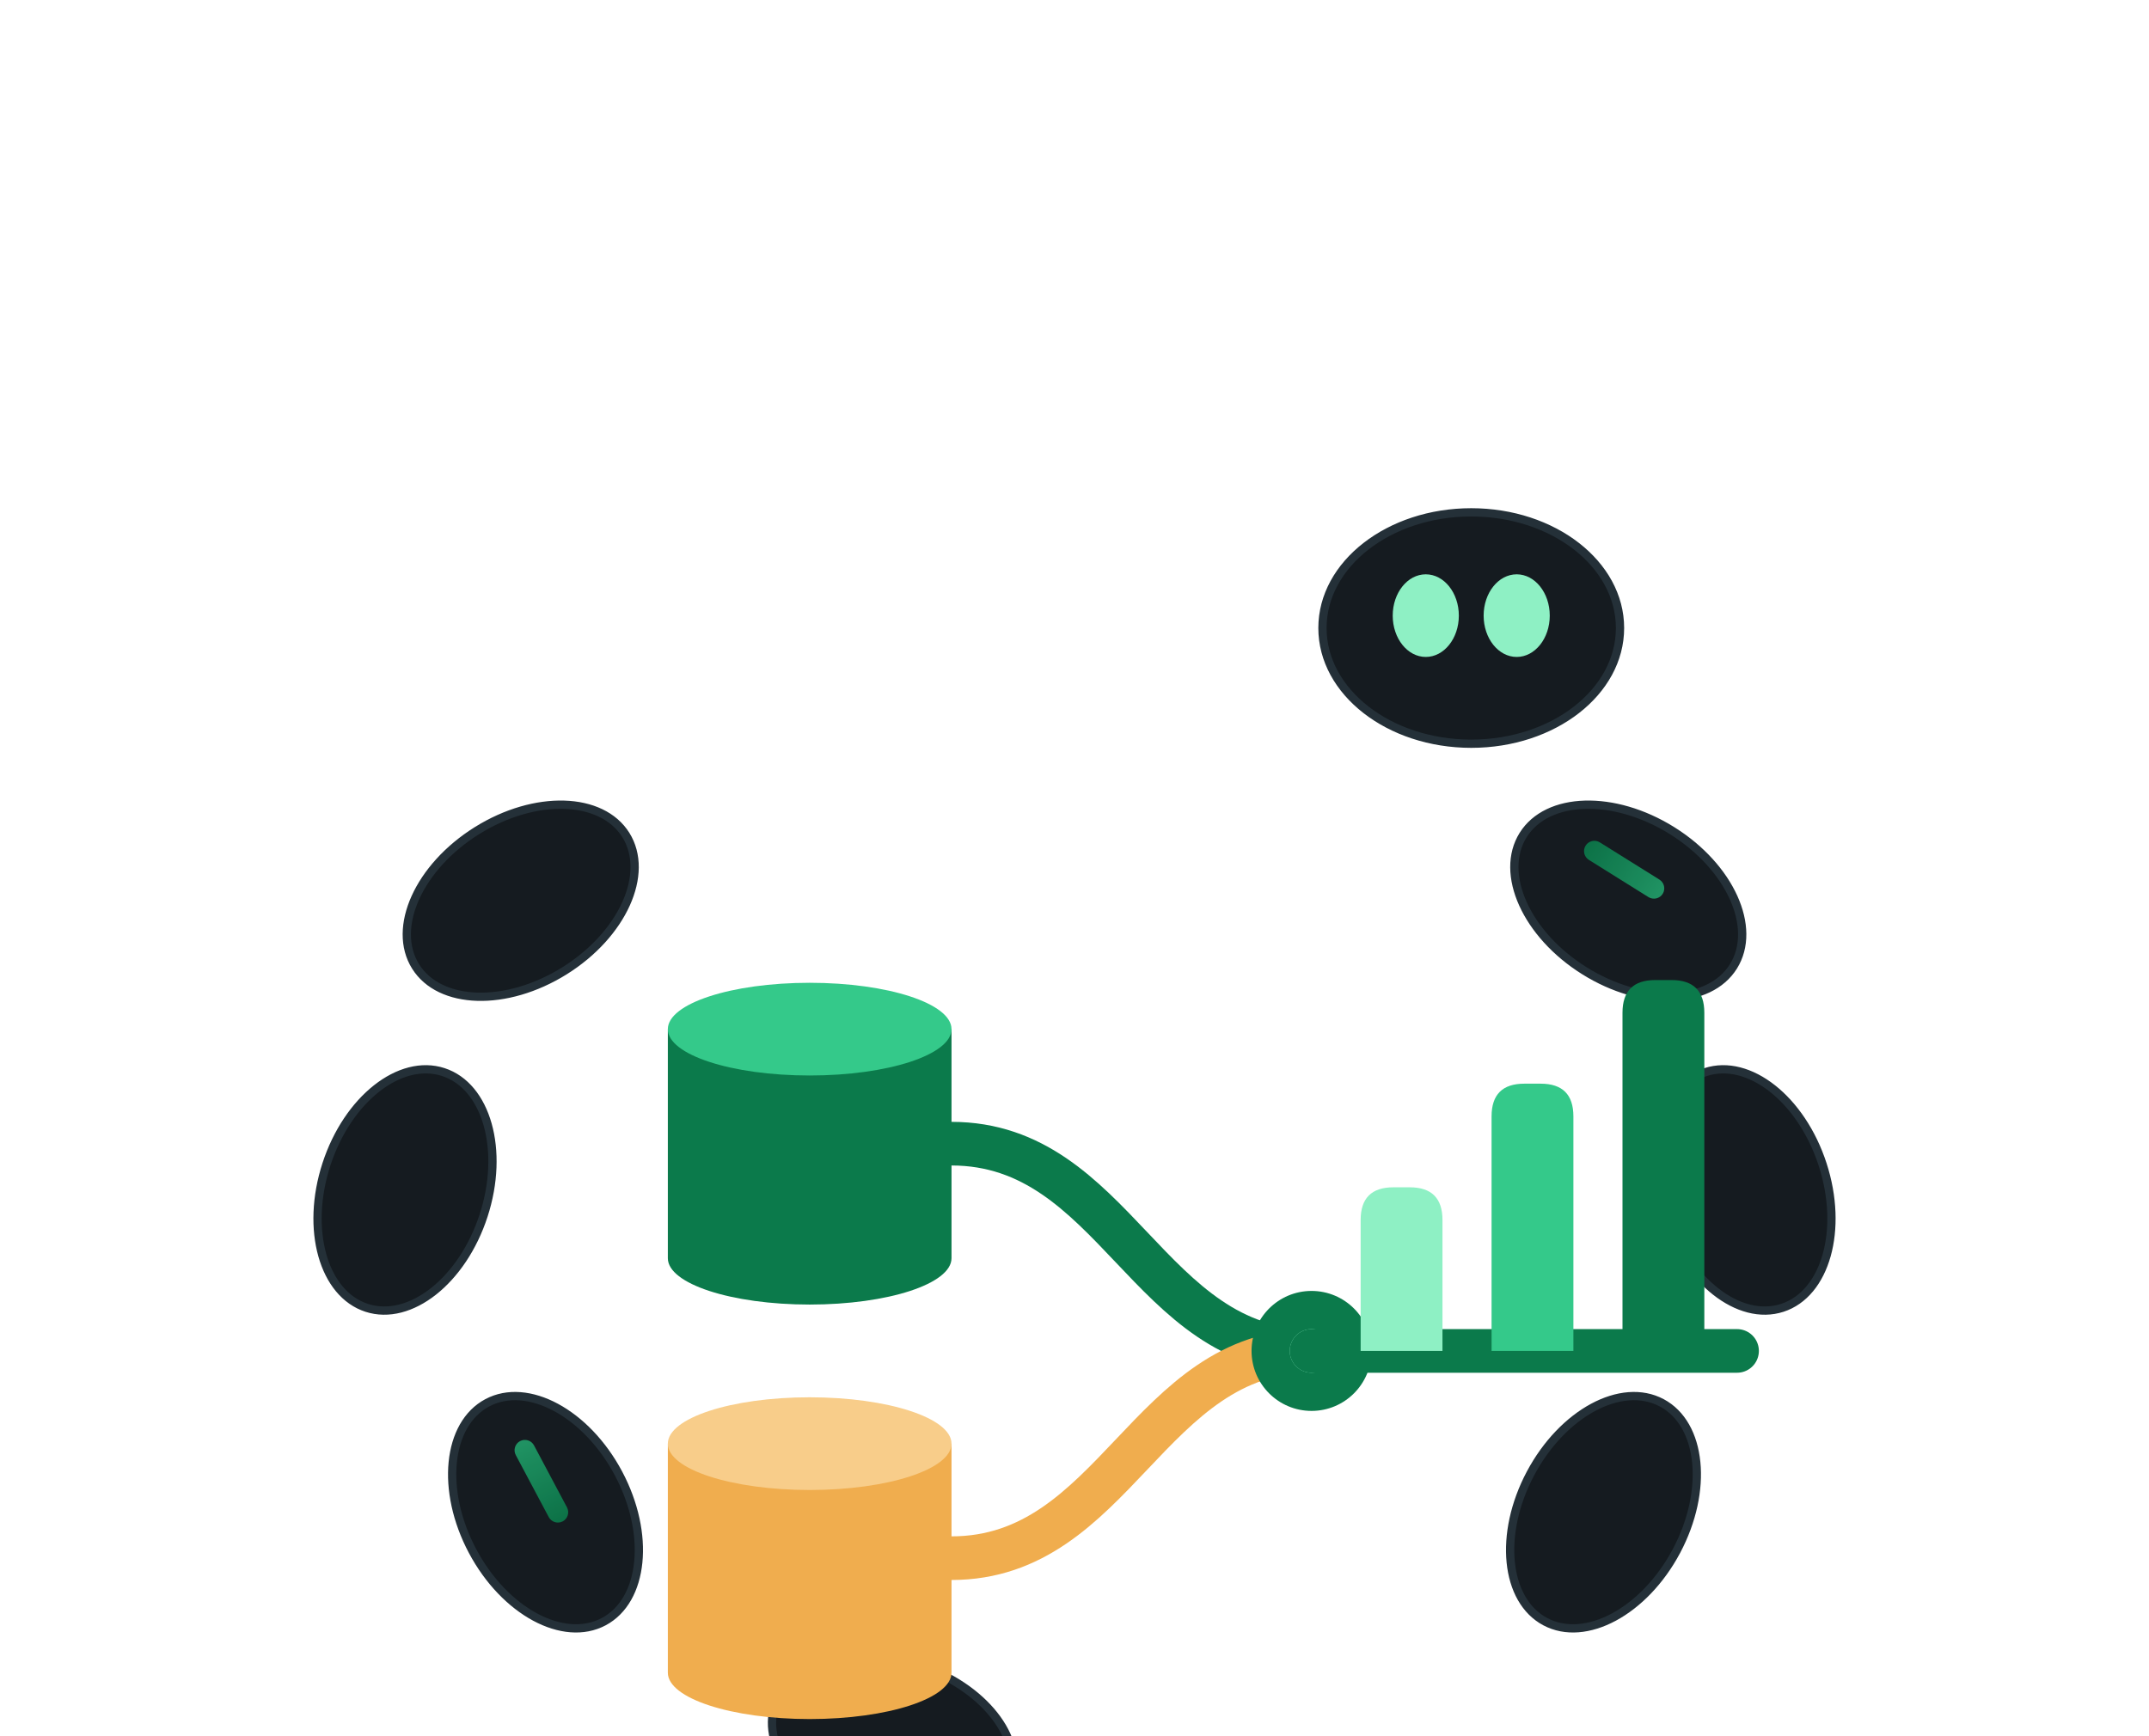
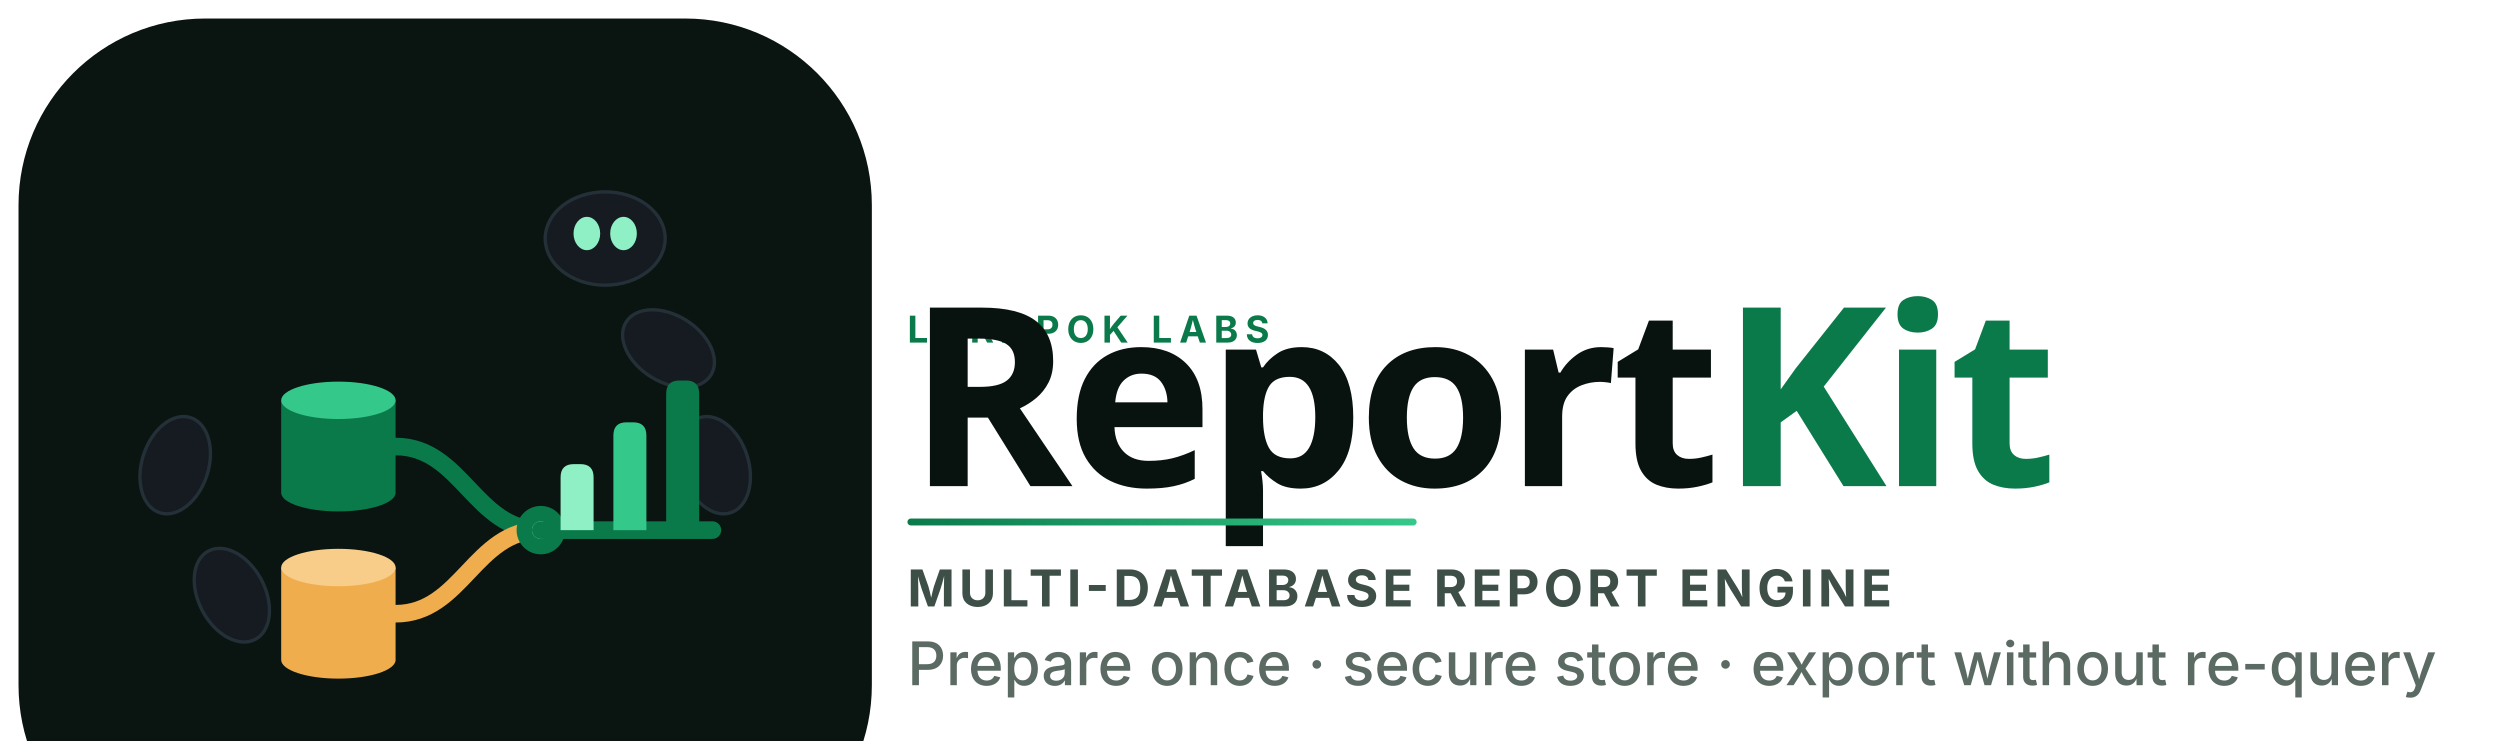
- <svg xmlns="http://www.w3.org/2000/svg" viewBox="0 0 520 420" width="520" height="420" role="img" aria-label="ReportKit">
+ <svg xmlns="http://www.w3.org/2000/svg" viewBox="0 0 1080 320" width="1080" height="320" role="img" aria-label="ReportKit">
  <defs>
-     <linearGradient id="panel" x1="0" y1="0" x2="1" y2="0">
+     <linearGradient id="accent" x1="0" y1="0" x2="1" y2="0">
      <stop offset="0" stop-color="#0b7a4b" />
-       <stop offset="1" stop-color="#22a06b" />
+       <stop offset="1" stop-color="#34c98a" />
    </linearGradient>
  </defs>
-   <g transform="translate(4 20)">
+   <g transform="translate(8 8) scale(0.72)">
+     <rect width="512" height="512" rx="112" fill="#0a1410" />
    <g fill="#151b20" stroke="#243038" stroke-width="2">
      <ellipse cx="390" cy="198" rx="30" ry="20" transform="rotate(32 390 198)" />
      <ellipse cx="418" cy="268" rx="30" ry="20" transform="rotate(72 418 268)" />
-       <ellipse cx="384" cy="346" rx="30" ry="20" transform="rotate(118 384 346)" />
-       <ellipse cx="212" cy="402" rx="30" ry="20" transform="rotate(-162 212 402)" />
      <ellipse cx="128" cy="346" rx="30" ry="20" transform="rotate(-118 128 346)" />
      <ellipse cx="94" cy="268" rx="30" ry="20" transform="rotate(-72 94 268)" />
-       <ellipse cx="122" cy="198" rx="30" ry="20" transform="rotate(-32 122 198)" />
-     </g>
-     <g fill="url(#panel)" opacity="0.9">
-       <rect x="378" y="188" width="22" height="5" rx="2.5" transform="rotate(32 389 190.5)" />
-       <rect x="116" y="336" width="22" height="5" rx="2.5" transform="rotate(-118 127 338.5)" />
    </g>
    <g transform="translate(352 132)">
      <ellipse cx="0" cy="0" rx="36" ry="28" fill="#151b20" stroke="#243038" stroke-width="2" />
      <ellipse cx="-11" cy="-3" rx="8" ry="10" fill="#8ef0c4" />
      <ellipse cx="11" cy="-3" rx="8" ry="10" fill="#8ef0c4" />
    </g>
    <g transform="translate(118 138) scale(0.66)">
      <path d="M 164,180 C 224,180 236,256 296,256" fill="none" stroke="#0b7a4b" stroke-width="16" stroke-linecap="round" />
      <path d="M 164,332 C 224,332 236,256 296,256" fill="none" stroke="#f0ad4e" stroke-width="16" stroke-linecap="round" />
      <path d="M 60,138 L 60,222 A 52,17 0 0 0 164,222 L 164,138 Z" fill="#0b7a4b" />
      <ellipse cx="112" cy="138" rx="52" ry="17" fill="#34c98a" />
      <path d="M 60,290 L 60,374 A 52,17 0 0 0 164,374 L 164,290 Z" fill="#f0ad4e" />
      <ellipse cx="112" cy="290" rx="52" ry="17" fill="#f8cd8a" />
      <circle cx="296" cy="256" r="22" fill="#0b7a4b" />
      <circle cx="296" cy="256" r="8" fill="#8ef0c4" />
      <path d="M 296,256 L 452,256" fill="none" stroke="#0b7a4b" stroke-width="16" stroke-linecap="round" />
      <path d="M 314,256 L 314,208 Q 314,196 326,196 L 332,196 Q 344,196 344,208 L 344,256 Z" fill="#8ef0c4" />
      <path d="M 362,256 L 362,170 Q 362,158 374,158 L 380,158 Q 392,158 392,170 L 392,256 Z" fill="#34c98a" />
      <path d="M 410,256 L 410,132 Q 410,120 422,120 L 428,120 Q 440,120 440,132 L 440,256 Z" fill="#0b7a4b" />
    </g>
  </g>
+   <text x="392" y="148" font-family="Manrope, Inter, sans-serif" font-size="16" font-weight="700" fill="#0b7a4b" letter-spacing="3">LORAPOK LABS</text>
+   <text x="392" y="210" font-family="Sora, Manrope, sans-serif" font-size="108" font-weight="700" letter-spacing="-3" fill="#08130f">Report<tspan fill="#0b7a4b">Kit</tspan>
+   </text>
+   <rect x="392" y="224" width="220" height="3" rx="1.5" fill="url(#accent)" />
+   <text x="392" y="262" font-family="Manrope, Inter, sans-serif" font-size="22" font-weight="700" fill="#3d4f47" letter-spacing="1.8">MULTI-DATABASE REPORT ENGINE</text>
+   <text x="392" y="296" font-family="Manrope, Inter, sans-serif" font-size="26" font-weight="500" fill="#5b6b63">Prepare once · secure store · export without re-query</text>
</svg>
